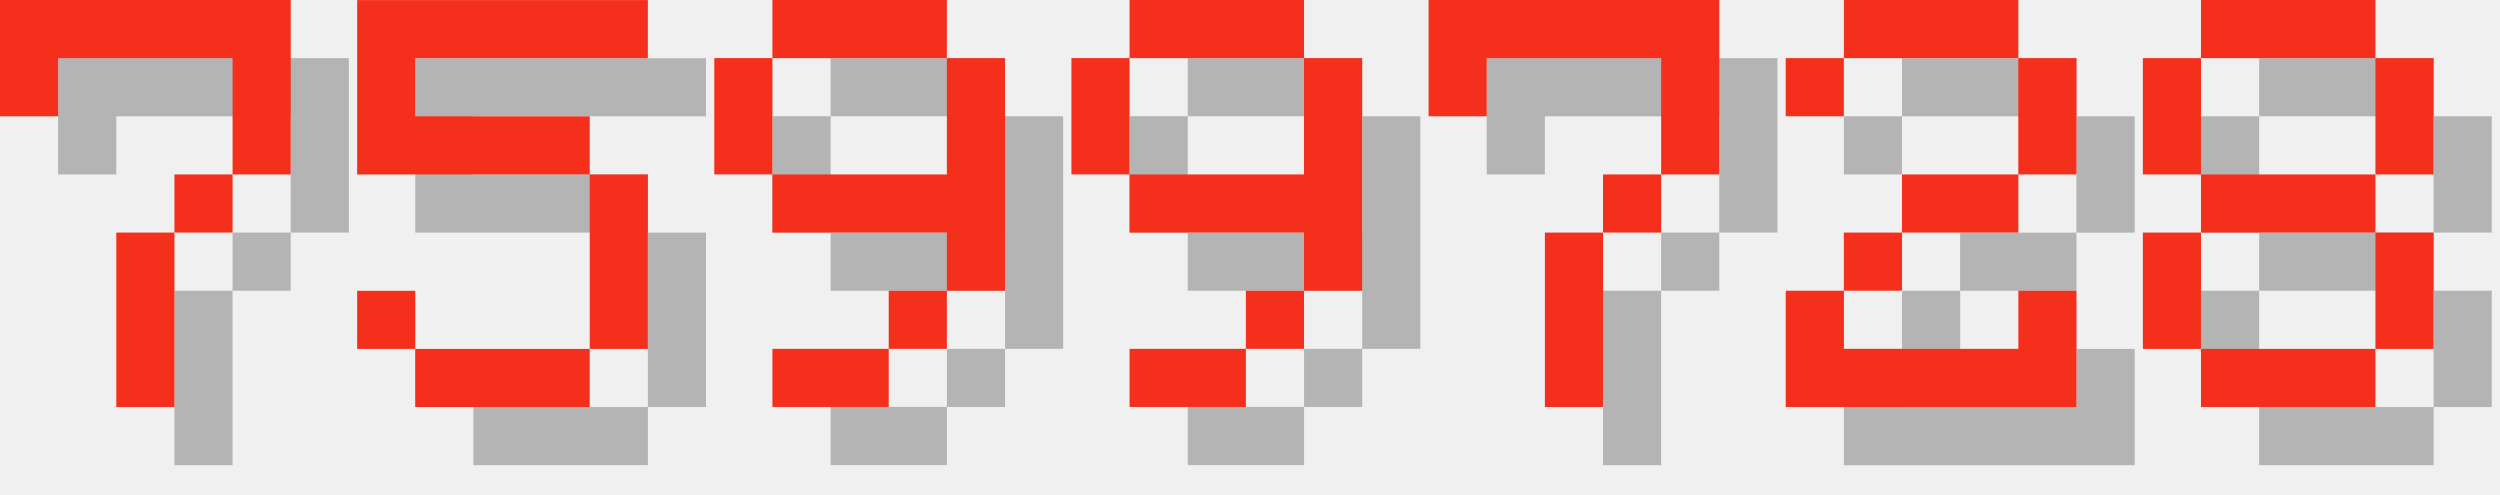
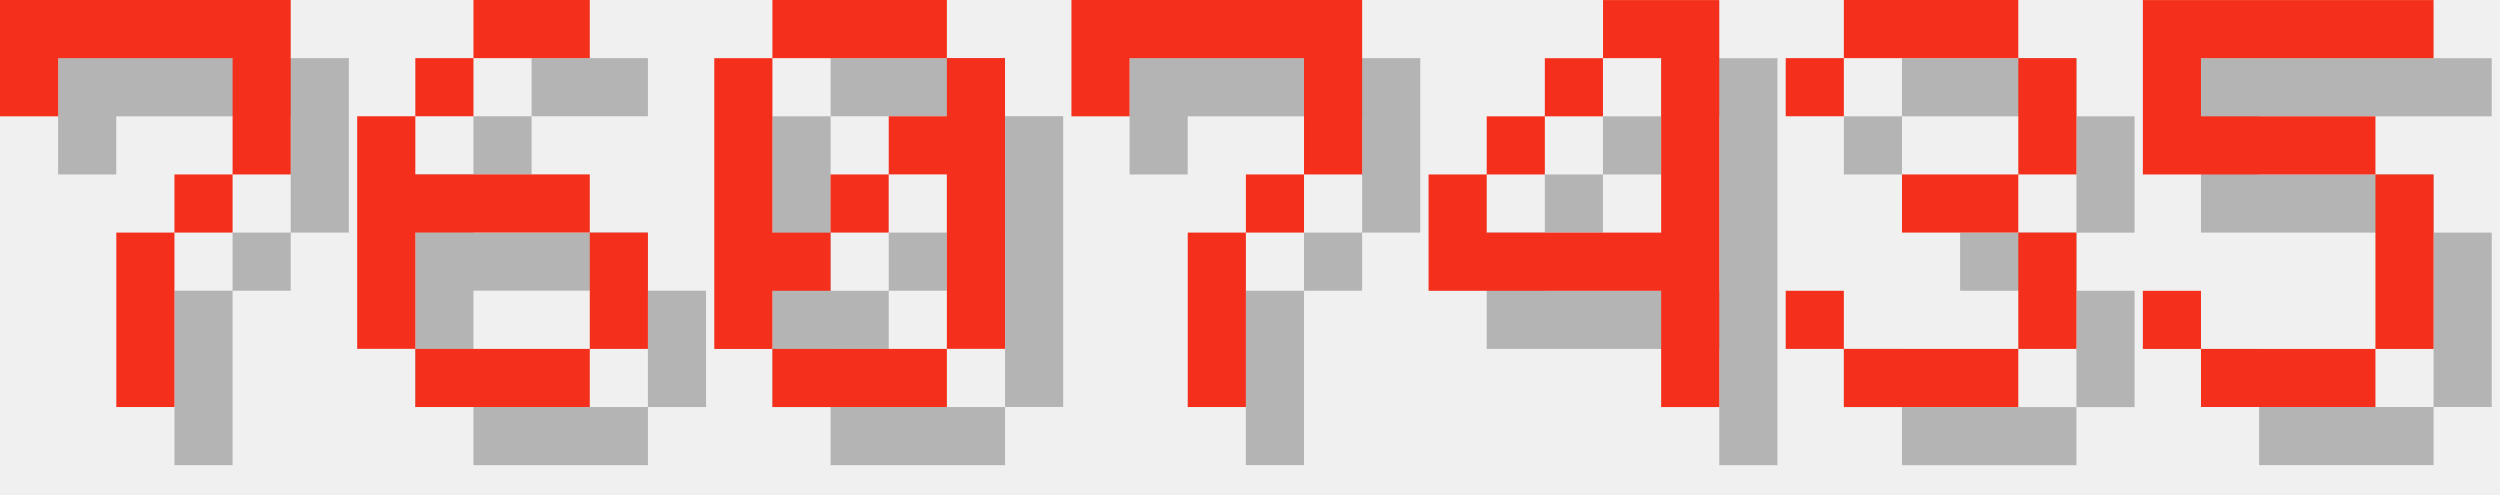
<svg xmlns="http://www.w3.org/2000/svg" version="1.1" width="182.0" height="36">
  <style>
        .text-foreground {
            fill: #F4301C;
        }
        .text-shadow {
            fill: #000000;
            fill-opacity: 0.25;
        }
    </style>
  <g class="digit" id="digit_7" transform="translate(0.0, 0), scale(4)">
    <path id="digit_7_shadow" class="text-shadow" d="m1.058 1.058 2e-6 2.117h1.058v-1.058h3.175v1.058l2e-7 1.058h-1.058v1.058h-1.058l4e-7 3.175 1.058 1e-7v-3.175h1.058v-1.058h1.058l5e-7 -1.058v-2.117z" fill-opacity=".5" style="paint-order:stroke fill markers" />
    <path id="digit_7_fg" class="text-foreground" d="m0 0 2e-6 2.117h1.058v-1.058h3.175v1.058l2e-7 1.058h-1.058v1.058h-1.058l4e-7 3.175 1.058 1e-7v-3.175h1.058v-1.058h1.058l5e-7 -1.058v-2.117z" fill="#fff" style="paint-order:stroke fill markers" />
  </g>
-   <g class="digit" id="digit_5" transform="translate(26.0, 0), scale(4)">
+   <g class="digit" id="digit_6" transform="translate(26.0, 0), scale(4)">
+     <path id="digit_6_shadow" class="text-shadow" d="m3.175 1.058v1.058h2.117v-1.058h-2.117zm0 1.058h-1.058v1.058h1.058v-1.058zm-1.058 1.058h-1.058v4.233h1.058v-2.117h3.175v-1.058h-3.175v-1.058zm3.175 2.117v2.117h1.058v-2.117h-1.058zm0 2.117h-3.175v1.058h3.175v-1.058z" fill-opacity=".5" style="paint-order:stroke fill markers" />
+     <path id="digit_6_fg" class="text-foreground" d="m2.117 0v1.058h2.117v-1.058h-2.117zm0 1.058h-1.058v1.058h1.058v-1.058zm-1.058 1.058h-1.058v4.233h1.058v-2.117h3.175v-1.058h-3.175v-1.058zm3.175 2.117v2.117h1.058v-2.117h-1.058zm0 2.117h-3.175v1.058h3.175v-1.058z" fill="#fff" style="paint-order:stroke fill markers" />
+   </g>
+   <g class="digit" id="digit_0" transform="translate(52.0, 0), scale(4)">
+     <path id="digit_0_shadow" class="text-shadow" d="m2.117 1.058v1.058h3.175v-1.058h-3.175zm3.175 1.058v1.058h-1.058v1.058h1.058v3.175h1.058v-5.292h-1.058zm0 5.292h-3.175v1.058h3.175v-1.058zm-3.175 0v-1.058h1.058v-1.058h-1.058v-3.175h-1.058v5.292h1.058zm1.058-2.117h1.058v-1.058h-1.058v1.058z" fill-opacity=".5" style="paint-order:stroke fill markers" />
+     <path id="digit_0_fg" class="text-foreground" d="m1.058 0v1.058h3.175v-1.058h-3.175zm3.175 1.058v1.058h-1.058v1.058h1.058v3.175h1.058v-5.292h-1.058zm0 5.292h-3.175v1.058h3.175v-1.058zm-3.175 0v-1.058h1.058v-1.058h-1.058v-3.175h-1.058v5.292h1.058zm1.058-2.117h1.058v-1.058h-1.058v1.058z" fill="#fff" style="paint-order:stroke fill markers" />
+   </g>
+   <g class="digit" id="digit_7" transform="translate(78.0, 0), scale(4)">
+     <path id="digit_7_shadow" class="text-shadow" d="m1.058 1.058 2e-6 2.117h1.058v-1.058h3.175v1.058l2e-7 1.058h-1.058v1.058h-1.058l4e-7 3.175 1.058 1e-7v-3.175h1.058v-1.058h1.058l5e-7 -1.058v-2.117z" fill-opacity=".5" style="paint-order:stroke fill markers" />
+     <path id="digit_7_fg" class="text-foreground" d="m0 0 2e-6 2.117h1.058v-1.058h3.175v1.058l2e-7 1.058h-1.058v1.058h-1.058l4e-7 3.175 1.058 1e-7v-3.175h1.058v-1.058h1.058l5e-7 -1.058v-2.117z" fill="#fff" style="paint-order:stroke fill markers" />
+   </g>
+   <g class="digit" id="digit_4" transform="translate(104.0, 0), scale(4)">
+     <path id="digit_4_shadow" class="text-shadow" d="m4.233 1.058v1.058h1.058v3.175h-3.175v-1.058h-1.058v2.117h4.233v2.117h1.058v-7.408h-2.117zm-2.117 3.175h1.058v-1.058h-1.058v1.058zm1.058-1.058h1.058v-1.058h-1.058v1.058z" fill-opacity=".5" style="paint-order:stroke fill markers" />
+     <path id="digit_4_fg" class="text-foreground" d="m3.175 0v1.058h1.058v3.175h-3.175v-1.058h-1.058v2.117h4.233v2.117h1.058v-7.408h-2.117zm-2.117 3.175h1.058v-1.058h-1.058v1.058zm1.058-1.058h1.058v-1.058h-1.058v1.058z" fill="#fff" style="paint-order:stroke fill markers" />
+   </g>
+   <g class="digit" id="digit_3" transform="translate(130.0, 0), scale(4)">
+     <path id="digit_3_shadow" class="text-shadow" d="m1.058 2.117v1.058h1.058v-1.058h3.175v2.117h-2.117v1.058h2.117v2.117h-3.175v-1.058h-1.058v1.058h1.058v1.058h3.175v-1.058h1.058v-2.117h-1.058v-1.058h1.058v-2.117h-1.058v-1.058h-3.175v1.058h-1.058z" fill-opacity=".5" style="paint-order:stroke fill markers" />
+     <path id="digit_3_fg" class="text-foreground" d="m0 1.058v1.058h1.058v-1.058h3.175v2.117h-2.117v1.058h2.117v2.117h-3.175v-1.058h-1.058v1.058h1.058v1.058h3.175v-1.058h1.058v-2.117h-1.058v-1.058h1.058v-2.117h-1.058v-1.058h-3.175v1.058h-1.058z" fill="#fff" style="paint-order:stroke fill markers" />
+   </g>
+   <g class="digit" id="digit_5" transform="translate(156.0, 0), scale(4)">
    <path id="digit_5_shadow" class="text-shadow" d="m1.058 1.058v3.175h4.233v3.175h-3.175v-1.058h-1.058v1.058h1.058v1.058h3.175v-1.058h1.058v-3.175h-1.058v-1.058h-3.175v-1.058h4.233v-1.058h-5.292z" fill-opacity=".5" style="paint-order:stroke fill markers" />
    <path id="digit_5_fg" class="text-foreground" d="m0 0v3.175h4.233v3.175h-3.175v-1.058h-1.058v1.058h1.058v1.058h3.175v-1.058h1.058v-3.175h-1.058v-1.058h-3.175v-1.058h4.233v-1.058h-5.292z" fill="#fff" style="paint-order:stroke fill markers" />
  </g>
-   <g class="digit" id="digit_9" transform="translate(52.0, 0), scale(4)">
-     <path id="digit_9_shadow" class="text-shadow" d="m2.117 1.058v1.058h3.175v-1.058h-3.175zm3.175 1.058v2.117h-3.175v1.058h3.175v1.058h1.058v-4.233h-1.058zm0 4.233h-1.058v1.058h1.058v-1.058zm-1.058 1.058h-2.117v1.058h2.117v-1.058zm-2.117-3.175v-2.117h-1.058v2.117h1.058z" fill-opacity=".5" style="paint-order:stroke fill markers" />
-     <path id="digit_9_fg" class="text-foreground" d="m1.058 0v1.058h3.175v-1.058h-3.175zm3.175 1.058v2.117h-3.175v1.058h3.175v1.058h1.058v-4.233h-1.058zm0 4.233h-1.058v1.058h1.058v-1.058zm-1.058 1.058h-2.117v1.058h2.117v-1.058zm-2.117-3.175v-2.117h-1.058v2.117h1.058z" fill="#fff" style="paint-order:stroke fill markers" />
-   </g>
-   <g class="digit" id="digit_9" transform="translate(78.0, 0), scale(4)">
-     <path id="digit_9_shadow" class="text-shadow" d="m2.117 1.058v1.058h3.175v-1.058h-3.175zm3.175 1.058v2.117h-3.175v1.058h3.175v1.058h1.058v-4.233h-1.058zm0 4.233h-1.058v1.058h1.058v-1.058zm-1.058 1.058h-2.117v1.058h2.117v-1.058zm-2.117-3.175v-2.117h-1.058v2.117h1.058z" fill-opacity=".5" style="paint-order:stroke fill markers" />
-     <path id="digit_9_fg" class="text-foreground" d="m1.058 0v1.058h3.175v-1.058h-3.175zm3.175 1.058v2.117h-3.175v1.058h3.175v1.058h1.058v-4.233h-1.058zm0 4.233h-1.058v1.058h1.058v-1.058zm-1.058 1.058h-2.117v1.058h2.117v-1.058zm-2.117-3.175v-2.117h-1.058v2.117h1.058z" fill="#fff" style="paint-order:stroke fill markers" />
-   </g>
-   <g class="digit" id="digit_7" transform="translate(104.0, 0), scale(4)">
-     <path id="digit_7_shadow" class="text-shadow" d="m1.058 1.058 2e-6 2.117h1.058v-1.058h3.175v1.058l2e-7 1.058h-1.058v1.058h-1.058l4e-7 3.175 1.058 1e-7v-3.175h1.058v-1.058h1.058l5e-7 -1.058v-2.117z" fill-opacity=".5" style="paint-order:stroke fill markers" />
-     <path id="digit_7_fg" class="text-foreground" d="m0 0 2e-6 2.117h1.058v-1.058h3.175v1.058l2e-7 1.058h-1.058v1.058h-1.058l4e-7 3.175 1.058 1e-7v-3.175h1.058v-1.058h1.058l5e-7 -1.058v-2.117z" fill="#fff" style="paint-order:stroke fill markers" />
-   </g>
-   <g class="digit" id="digit_2" transform="translate(130.0, 0), scale(4)">
-     <path id="digit_2_shadow" class="text-shadow" d="m1.058 2.117v1.058h1.058v-1.058h3.175v2.117h-2.117v1.058h-1.058v1.058h-1.058v2.117h5.292v-2.117h-1.058v1.058h-3.175v-1.058h1.058v-1.058h2.117v-1.058h1.058v-2.117h-1.058v-1.058h-3.175v1.058h-1.058z" fill-opacity=".5" style="paint-order:stroke fill markers" />
-     <path id="digit_2_fg" class="text-foreground" d="m0 1.058v1.058h1.058v-1.058h3.175v2.117h-2.117v1.058h-1.058v1.058h-1.058v2.117h5.292v-2.117h-1.058v1.058h-3.175v-1.058h1.058v-1.058h2.117v-1.058h1.058v-2.117h-1.058v-1.058h-3.175v1.058h-1.058z" fill="#fff" style="paint-order:stroke fill markers" />
-   </g>
-   <g class="digit" id="digit_8" transform="translate(156.0, 0), scale(4)">
-     <path id="digit_8_shadow" class="text-shadow" d="m2.117 1.058v1.058h3.175v-1.058h-3.175zm3.175 1.058v2.117h1.058v-2.117h-1.058zm0 2.117h-3.175v1.058h3.175v-1.058zm0 1.058v2.117h1.058v-2.117h-1.058zm0 2.117h-3.175v1.058h3.175v-1.058zm-3.175 0v-2.117h-1.058v2.117h1.058zm0-3.175v-2.117h-1.058v2.117h1.058z" fill-opacity=".5" style="paint-order:stroke fill markers" />
-     <path id="digit_8_fg" class="text-foreground" d="m1.058 0v1.058h3.175v-1.058h-3.175zm3.175 1.058v2.117h1.058v-2.117h-1.058zm0 2.117h-3.175v1.058h3.175v-1.058zm0 1.058v2.117h1.058v-2.117h-1.058zm0 2.117h-3.175v1.058h3.175v-1.058zm-3.175 0v-2.117h-1.058v2.117h1.058zm0-3.175v-2.117h-1.058v2.117h1.058z" fill="#fff" style="paint-order:stroke fill markers" />
-   </g>
</svg>
